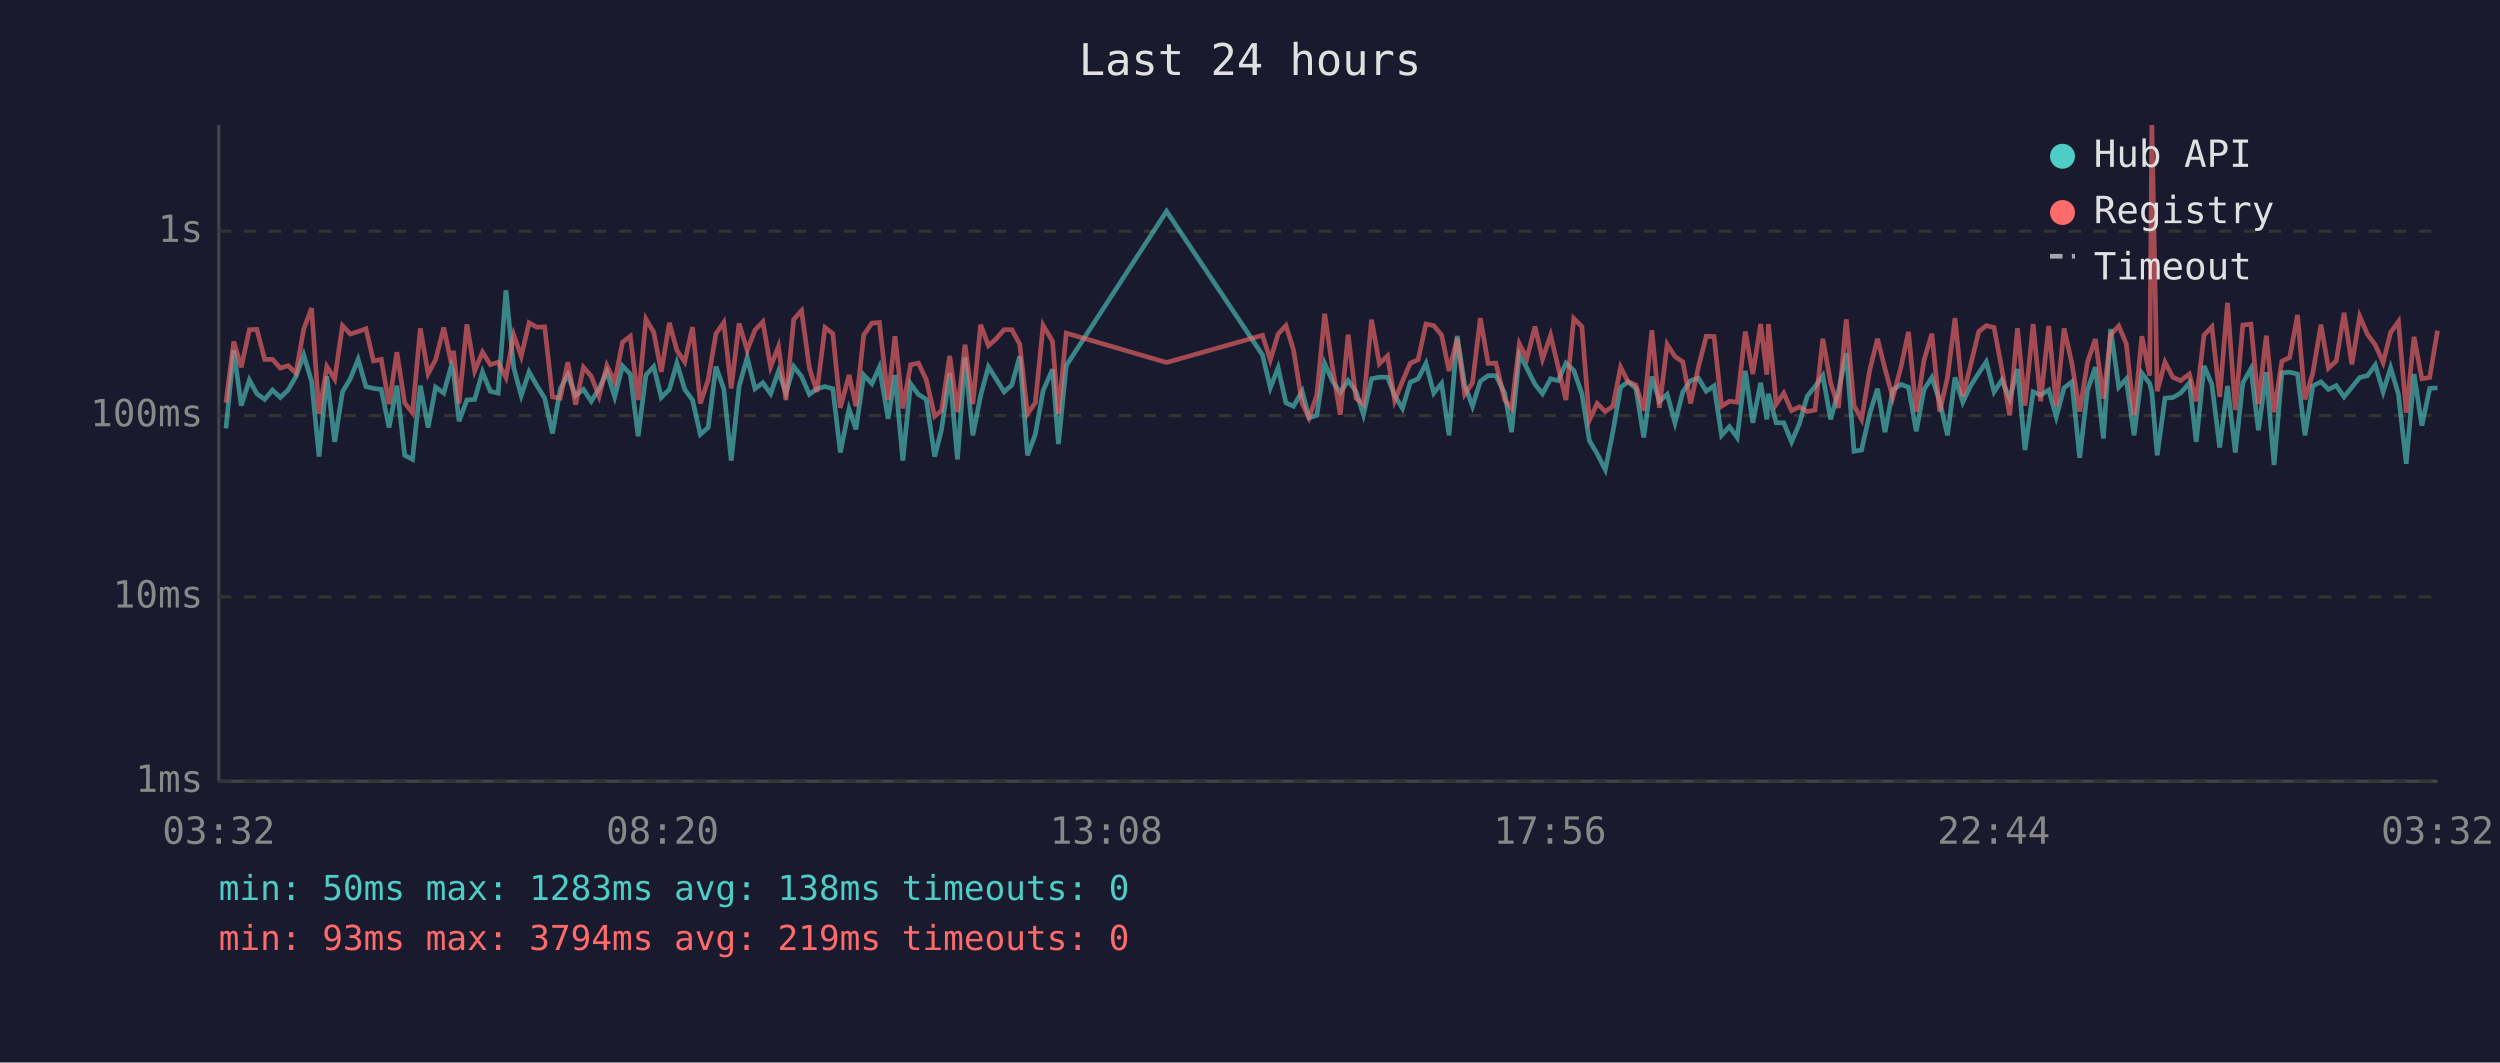
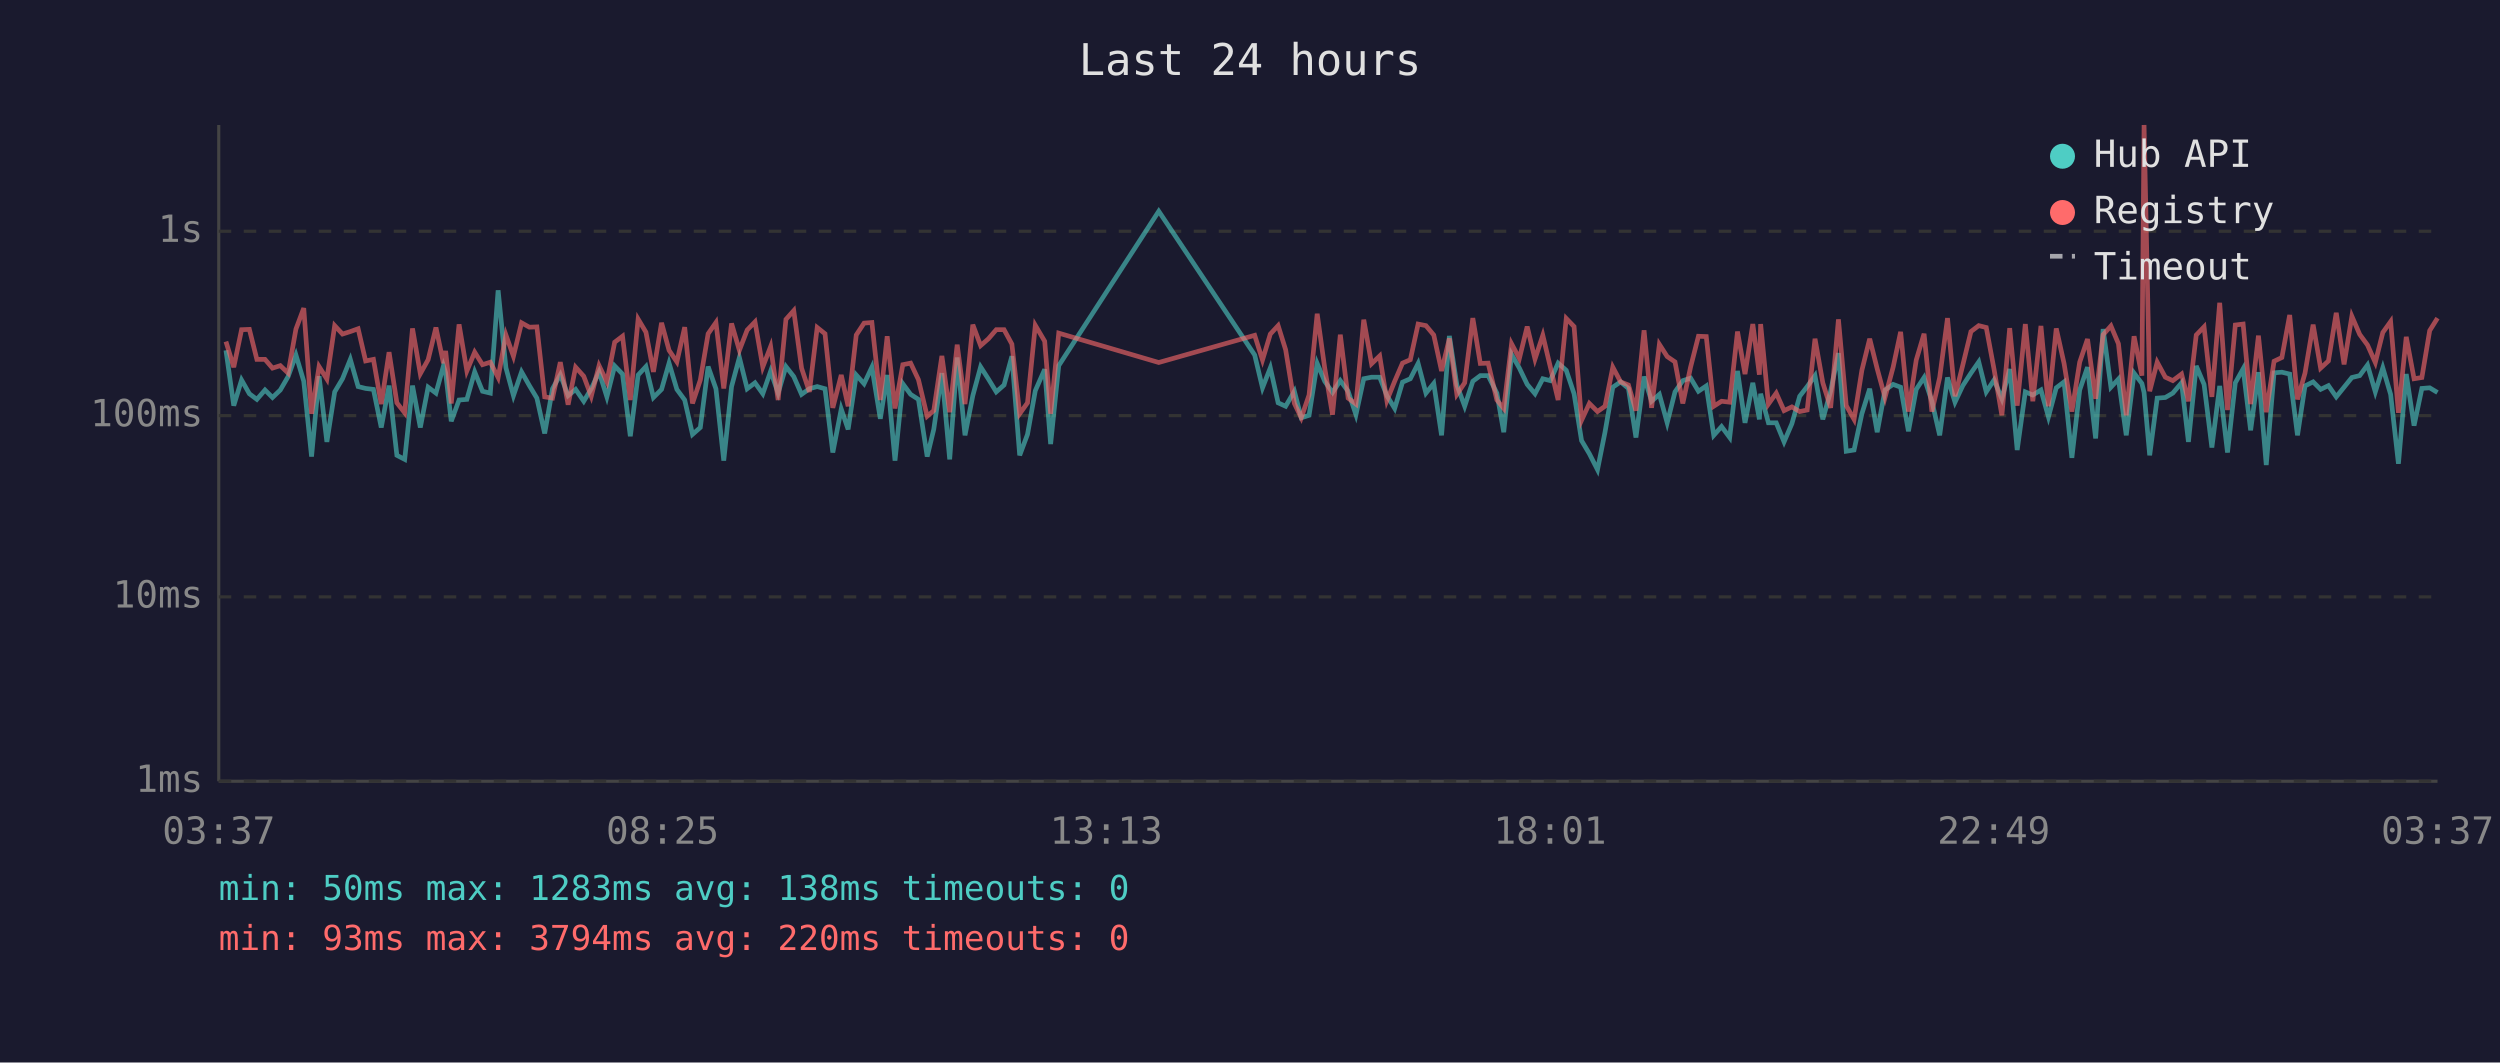
<svg xmlns="http://www.w3.org/2000/svg" viewBox="0 0 800 340" font-family="monospace" font-size="12">
  <rect width="800" height="340" fill="#1a1a2e" />
  <text x="400" y="24" fill="#e0e0e0" font-size="14" text-anchor="middle">Last 24 hours</text>
  <line x1="70" y1="40" x2="70" y2="250" stroke="#444" stroke-width="1" />
  <line x1="70" y1="250" x2="780" y2="250" stroke="#444" stroke-width="1" />
  <line x1="70" y1="250" x2="780" y2="250" stroke="#333" stroke-width="1" stroke-dasharray="4" />
  <text x="65" y="250" fill="#888" text-anchor="end" dominant-baseline="middle">1ms</text>
  <line x1="70" y1="191" x2="780" y2="191" stroke="#333" stroke-width="1" stroke-dasharray="4" />
  <text x="65" y="191" fill="#888" text-anchor="end" dominant-baseline="middle">10ms</text>
  <line x1="70" y1="133" x2="780" y2="133" stroke="#333" stroke-width="1" stroke-dasharray="4" />
  <text x="65" y="133" fill="#888" text-anchor="end" dominant-baseline="middle">100ms</text>
  <line x1="70" y1="74" x2="780" y2="74" stroke="#333" stroke-width="1" stroke-dasharray="4" />
  <text x="65" y="74" fill="#888" text-anchor="end" dominant-baseline="middle">1s</text>
-   <text x="70" y="270" fill="#888" text-anchor="middle">03:32</text>
-   <text x="212" y="270" fill="#888" text-anchor="middle">08:20</text>
-   <text x="354" y="270" fill="#888" text-anchor="middle">13:08</text>
-   <text x="496" y="270" fill="#888" text-anchor="middle">17:56</text>
-   <text x="638" y="270" fill="#888" text-anchor="middle">22:44</text>
-   <text x="780" y="270" fill="#888" text-anchor="middle">03:32</text>
-   <polyline points="72.3,137.1 74.8,112.1 77.2,129.8 79.8,121.6 82.2,126.0 84.7,127.8 87.2,124.8 89.7,127.2 92.2,124.8 94.7,120.5 97.2,113.6 99.7,122.0 102.1,146.1 104.6,120.4 107.1,141.4 109.6,125.4 112.1,121.2 114.6,115.0 117.1,123.7 119.5,124.3 122.0,124.6 124.5,136.8 127.0,123.4 129.5,145.7 132.0,147.0 134.5,123.4 137.0,136.8 139.4,123.9 142.0,125.8 144.4,117.1 145.1,119.3 146.9,134.8 149.4,128.0 151.9,127.8 154.4,119.0 156.9,125.2 159.4,125.8 161.9,92.9 164.4,117.7 166.8,126.6 169.3,119.0 171.8,123.4 174.3,127.4 176.8,138.7 179.3,124.4 181.7,119.9 184.2,126.6 186.7,124.6 189.2,128.4 191.7,124.4 194.2,119.0 196.7,127.0 199.2,117.1 201.7,119.7 204.2,139.6 206.7,120.0 209.2,117.3 211.6,127.2 214.2,124.6 216.6,116.2 219.1,124.6 221.6,128.0 224.1,139.0 226.6,136.8 229.1,117.3 231.6,124.4 234.0,147.4 236.5,123.7 239.1,114.4 241.6,124.4 244.1,122.5 246.6,126.0 249.1,118.8 251.5,125.8 254.0,117.3 256.5,120.5 259.0,126.2 261.4,124.4 264.0,123.7 266.5,124.4 268.9,144.8 271.7,130.9 273.9,137.4 276.4,120.0 279.0,122.8 281.4,117.5 284.2,134.0 286.4,120.0 288.9,147.4 291.4,122.8 293.9,126.2 296.4,127.8 299.1,146.1 301.3,137.4 303.9,119.4 306.4,147.0 308.8,114.4 311.3,139.3 313.8,126.6 316.3,117.4 318.8,121.3 321.3,125.4 323.8,123.2 326.3,114.0 328.8,145.7 331.3,139.0 333.8,125.0 336.8,118.2 338.7,142.1 341.2,117.0 373.3,67.6 404.0,113.6 406.5,124.1 409.0,117.7 411.5,128.9 413.9,130.0 416.7,125.2 418.9,133.7 421.4,132.9 423.9,116.3 426.4,122.0 428.9,125.6 431.4,121.8 433.9,125.2 436.3,132.7 438.9,121.2 441.4,120.7 444.0,120.7 446.3,126.6 448.8,130.7 451.3,122.3 453.8,121.2 456.3,116.3 458.8,125.8 461.3,122.7 463.7,139.3 466.3,107.5 468.7,123.2 471.2,130.0 473.7,122.0 476.2,120.2 478.7,120.2 481.5,125.8 483.7,138.3 486.2,113.4 488.6,117.8 491.2,123.0 493.6,126.0 496.2,121.2 498.6,121.8 501.1,116.2 503.6,118.5 506.2,126.0 508.6,141.0 511.1,145.2 513.7,150.3 516.1,138.3 518.6,123.9 521.0,122.2 523.5,124.3 526.0,140.0 528.6,120.5 531.0,128.4 533.5,126.2 536.0,135.3 538.5,125.4 541.0,121.8 543.5,121.0 546.0,125.2 548.5,123.5 550.9,139.3 553.4,136.5 555.9,140.0 558.5,118.7 560.9,135.3 563.4,122.5 565.4,134.2 565.9,126.0 568.4,135.3 570.8,135.3 573.3,141.4 575.8,135.6 578.3,126.8 580.8,123.7 583.3,120.2 585.8,134.2 588.3,125.2 590.8,113.0 593.3,144.4 595.7,144.0 598.3,132.4 600.8,124.4 603.2,138.3 605.7,124.8 608.3,123.0 610.7,123.9 613.2,138.0 615.7,124.6 618.2,120.8 620.7,128.4 623.2,139.3 625.6,120.8 628.1,128.7 630.6,123.4 633.2,119.4 635.6,115.8 638.1,125.4 640.6,121.6 643.1,127.6 645.6,118.1 648.0,144.0 650.6,125.4 653.0,126.4 655.6,124.8 658.0,133.4 660.5,124.1 663.0,122.2 665.5,146.5 668.0,124.8 670.5,117.5 673.1,140.3 675.4,105.3 678.0,123.9 680.4,121.3 682.9,139.3 685.4,119.4 687.9,122.7 688.6,125.6 690.3,145.7 692.8,127.4 695.3,127.2 697.8,125.8 700.6,122.5 702.8,141.4 705.3,117.1 707.8,123.0 710.3,143.2 712.8,123.5 715.3,144.8 717.7,122.5 720.3,118.0 722.7,137.7 725.2,119.1 727.7,148.8 730.2,119.3 732.7,119.1 735.2,119.7 737.6,139.3 740.1,123.5 742.7,122.2 745.1,124.6 747.6,123.4 750.1,127.0 752.6,123.9 755.1,120.8 757.6,120.2 760.1,116.8 762.6,125.4 765.0,117.7 767.5,126.2 770.0,148.4 772.5,119.7 775.0,136.2 777.5,124.3 780.0,124.1" fill="none" stroke="#4ecdc4" stroke-width="1.5" opacity="0.6" />
-   <polyline points="72.3,128.9 74.8,109.3 77.2,117.5 79.8,105.5 82.2,105.4 84.7,115.0 87.2,115.0 89.7,117.8 92.2,117.0 94.7,119.4 97.2,105.3 99.7,98.6 102.1,132.4 104.6,117.3 107.1,121.3 109.6,104.2 112.1,106.9 114.6,106.1 117.1,105.2 119.5,115.5 122.0,115.0 124.5,129.3 127.0,112.7 129.5,128.9 132.0,132.1 134.5,105.1 137.0,119.6 139.4,115.1 142.0,104.8 144.4,116.2 145.1,112.3 146.9,129.1 149.4,103.8 151.9,118.7 154.4,112.7 156.9,116.7 159.4,115.9 161.9,120.8 164.4,107.2 166.8,114.0 169.3,103.3 171.8,104.7 174.3,104.6 176.8,127.0 179.3,127.4 181.7,115.9 184.2,129.5 186.7,117.5 189.2,120.4 191.7,126.8 194.2,117.0 196.7,122.2 199.2,109.5 201.7,107.6 204.2,128.0 206.7,102.1 209.2,106.3 211.6,119.0 214.2,103.3 216.6,112.1 219.1,115.8 221.6,104.7 224.1,129.1 226.6,121.6 229.1,106.8 231.6,103.2 234.0,124.3 236.5,103.5 239.1,112.1 241.6,105.6 244.1,103.0 246.6,117.4 249.1,110.9 251.5,128.0 254.0,102.2 256.5,99.4 259.0,117.8 261.4,125.4 264.0,104.8 266.5,106.8 268.9,130.5 271.7,120.0 273.9,130.0 276.4,107.2 279.0,103.4 281.4,103.2 284.2,128.0 286.4,107.6 288.9,130.7 291.4,116.7 293.9,116.2 296.4,121.5 299.1,133.2 301.3,131.4 303.9,113.9 306.4,131.9 308.8,110.3 311.3,129.3 313.8,103.9 316.3,110.6 318.8,108.4 321.3,105.5 323.8,105.5 326.3,110.1 328.8,132.4 331.3,128.9 333.8,104.1 336.8,109.2 338.7,132.4 341.2,106.6 373.3,116.0 404.0,107.3 406.5,115.2 409.0,106.9 411.5,104.2 413.9,111.9 416.7,129.1 418.9,133.7 421.4,126.4 423.9,100.4 426.4,117.7 428.9,132.7 431.4,107.1 433.9,127.4 436.3,129.3 438.9,102.3 441.4,116.4 444.0,113.9 446.3,128.2 448.8,122.0 451.3,116.2 453.8,115.1 456.3,103.7 458.8,104.2 461.3,107.2 463.7,118.7 466.3,108.3 468.7,126.2 471.2,122.5 473.7,101.8 476.2,116.3 478.7,116.2 481.5,128.0 483.7,130.7 486.2,110.0 488.6,114.7 491.2,104.5 493.6,114.9 496.2,107.3 498.6,117.4 501.1,128.0 503.6,101.9 506.2,104.5 508.6,134.5 511.1,129.1 513.7,131.7 516.1,130.0 518.6,117.5 521.0,122.2 523.5,123.2 526.0,131.4 528.6,105.7 531.0,130.5 533.5,110.2 536.0,114.1 538.5,115.8 541.0,129.1 543.5,117.4 546.0,107.6 548.5,107.7 550.9,130.0 553.4,128.4 555.9,128.7 558.5,106.1 560.9,119.7 563.4,103.7 565.4,119.9 565.9,103.7 568.4,129.3 570.8,125.8 573.3,131.4 575.8,130.2 578.3,131.7 580.8,131.2 583.3,108.4 585.8,122.5 588.3,130.5 590.8,102.2 593.3,129.8 595.7,134.2 598.3,118.5 600.8,108.4 603.2,118.0 605.7,127.2 608.3,117.5 610.7,106.2 613.2,131.7 615.7,115.2 618.2,106.8 620.7,131.7 623.2,120.8 625.6,101.8 628.1,126.8 630.6,116.8 633.2,106.1 635.6,104.2 638.1,104.8 640.6,118.2 643.1,132.9 645.6,105.0 648.0,129.8 650.6,103.7 653.0,128.4 655.6,104.3 658.0,130.0 660.5,105.1 663.0,116.3 665.5,131.7 668.0,115.9 670.5,108.5 673.1,127.6 675.4,107.1 678.0,104.3 680.4,110.0 682.9,132.9 685.4,107.6 687.9,120.2 688.6,40.0 690.3,125.2 692.8,115.9 695.3,120.7 697.8,121.8 700.6,119.7 702.8,128.4 705.3,107.2 707.8,104.6 710.3,127.0 712.8,96.9 715.3,131.2 717.7,104.0 720.3,103.7 722.7,129.3 725.2,107.4 727.7,131.9 730.2,115.6 732.7,114.4 735.2,100.8 737.6,127.8 740.1,119.4 742.7,103.9 745.1,117.8 747.6,115.5 750.1,100.1 752.6,116.6 755.1,101.2 757.6,107.0 760.1,110.4 762.6,116.0 765.0,106.4 767.5,102.9 770.0,132.1 772.5,107.8 775.0,121.2 777.5,120.8 780.0,105.8" fill="none" stroke="#ff6b6b" stroke-width="1.5" opacity="0.6" />
+   <text x="70" y="270" fill="#888" text-anchor="middle">03:37</text>
+   <text x="212" y="270" fill="#888" text-anchor="middle">08:25</text>
+   <text x="354" y="270" fill="#888" text-anchor="middle">13:13</text>
+   <text x="496" y="270" fill="#888" text-anchor="middle">18:01</text>
+   <text x="638" y="270" fill="#888" text-anchor="middle">22:49</text>
+   <text x="780" y="270" fill="#888" text-anchor="middle">03:37</text>
+   <polyline points="72.3,112.1 74.8,129.8 77.3,121.6 79.8,126.0 82.2,127.8 84.8,124.8 87.2,127.2 89.7,124.8 92.2,120.5 94.7,113.6 97.2,122.0 99.7,146.1 102.1,120.4 104.6,141.4 107.1,125.4 109.6,121.2 112.1,115.0 114.6,123.7 117.0,124.3 119.5,124.6 122.0,136.8 124.5,123.4 127.0,145.7 129.5,147.0 132.0,123.4 134.5,136.8 137.0,123.9 139.5,125.8 141.9,117.1 142.6,119.3 144.4,134.8 146.9,128.0 149.4,127.8 151.9,119.0 154.4,125.2 156.9,125.8 159.4,92.9 161.9,117.7 164.3,126.6 166.9,119.0 169.4,123.4 171.8,127.4 174.3,138.7 176.8,124.4 179.3,119.9 181.8,126.6 184.2,124.6 186.8,128.4 189.2,124.4 191.7,119.0 194.2,127.0 196.7,117.1 199.2,119.7 201.7,139.6 204.2,120.0 206.7,117.3 209.1,127.2 211.7,124.6 214.1,116.2 216.6,124.6 219.1,128.0 221.6,139.0 224.1,136.8 226.6,117.3 229.1,124.4 231.6,147.4 234.1,123.7 236.6,114.4 239.1,124.4 241.6,122.5 244.1,126.0 246.6,118.8 249.0,125.8 251.5,117.3 254.0,120.5 256.5,126.2 259.0,124.4 261.5,123.7 264.0,124.4 266.5,144.8 269.2,130.9 271.4,137.4 274.0,120.0 276.5,122.8 279.0,117.5 281.7,134.0 283.9,120.0 286.4,147.4 288.9,122.8 291.4,126.2 293.9,127.8 296.7,146.1 298.8,137.4 301.4,119.4 303.9,147.0 306.3,114.4 308.8,139.3 311.3,126.6 313.8,117.4 316.3,121.3 318.8,125.4 321.3,123.2 323.8,114.0 326.3,145.7 328.8,139.0 331.3,125.0 334.3,118.2 336.2,142.1 338.8,117.0 370.8,67.6 401.5,113.6 404.0,124.1 406.5,117.7 409.0,128.9 411.4,130.0 414.2,125.2 416.4,133.7 418.9,132.9 421.5,116.3 423.9,122.0 426.4,125.6 428.9,121.8 431.4,125.2 433.9,132.7 436.4,121.2 438.9,120.7 441.5,120.7 443.8,126.6 446.3,130.7 448.8,122.3 451.3,121.2 453.8,116.3 456.3,125.8 458.8,122.7 461.3,139.3 463.8,107.5 466.2,123.2 468.7,130.0 471.3,122.0 473.7,120.2 476.2,120.2 479.0,125.8 481.2,138.3 483.7,113.4 486.2,117.8 488.7,123.0 491.2,126.0 493.7,121.2 496.1,121.8 498.6,116.2 501.2,118.5 503.7,126.0 506.1,141.0 508.6,145.2 511.2,150.3 513.6,138.3 516.1,123.9 518.6,122.2 521.1,124.3 523.5,140.0 526.1,120.5 528.5,128.4 531.0,126.2 533.5,135.3 536.0,125.4 538.5,121.8 541.0,121.0 543.5,125.2 546.0,123.5 548.4,139.3 550.9,136.5 553.5,140.0 556.0,118.7 558.4,135.3 560.9,122.5 563.0,134.2 563.4,126.0 565.9,135.3 568.4,135.3 570.9,141.4 573.4,135.6 575.9,126.8 578.3,123.7 580.8,120.2 583.3,134.2 585.8,125.2 588.3,113.0 590.8,144.4 593.3,144.0 595.8,132.4 598.3,124.4 600.7,138.3 603.2,124.8 605.8,123.0 608.2,123.9 610.7,138.0 613.2,124.6 615.7,120.8 618.2,128.4 620.7,139.3 623.2,120.8 625.6,128.7 628.1,123.4 630.7,119.4 633.2,115.8 635.6,125.4 638.1,121.6 640.6,127.6 643.1,118.1 645.5,144.0 648.1,125.4 650.5,126.4 653.1,124.8 655.5,133.4 658.0,124.1 660.5,122.2 663.0,146.5 665.5,124.8 668.0,117.5 670.6,140.3 673.0,105.3 675.5,123.9 677.9,121.3 680.4,139.3 682.9,119.4 685.4,122.7 686.1,125.6 687.9,145.7 690.3,127.4 692.9,127.2 695.3,125.8 698.1,122.5 700.3,141.4 702.8,117.1 705.3,123.0 707.8,143.2 710.3,123.5 712.8,144.8 715.3,122.5 717.8,118.0 720.2,137.7 722.7,119.1 725.2,148.8 727.7,119.3 730.2,119.1 732.7,119.7 735.2,139.3 737.6,123.5 740.2,122.2 742.6,124.6 745.1,123.4 747.6,127.0 750.1,123.9 752.6,120.8 755.1,120.2 757.6,116.8 760.1,125.4 762.5,117.7 765.0,126.2 767.5,148.4 770.0,119.7 772.5,136.2 775.0,124.3 777.5,124.1 780.0,125.6" fill="none" stroke="#4ecdc4" stroke-width="1.5" opacity="0.6" />
+   <polyline points="72.3,109.3 74.8,117.5 77.3,105.5 79.8,105.4 82.2,115.0 84.8,115.0 87.2,117.8 89.7,117.0 92.2,119.4 94.7,105.3 97.2,98.6 99.7,132.4 102.1,117.3 104.6,121.3 107.1,104.2 109.6,106.9 112.1,106.1 114.6,105.2 117.0,115.5 119.5,115.0 122.0,129.3 124.5,112.7 127.0,128.9 129.5,132.1 132.0,105.1 134.5,119.6 137.0,115.1 139.5,104.8 141.9,116.2 142.6,112.3 144.4,129.1 146.9,103.8 149.4,118.7 151.9,112.7 154.4,116.7 156.9,115.9 159.4,120.8 161.9,107.2 164.3,114.0 166.9,103.3 169.4,104.7 171.8,104.6 174.3,127.0 176.8,127.4 179.3,115.9 181.8,129.5 184.2,117.5 186.8,120.4 189.2,126.8 191.7,117.0 194.2,122.2 196.7,109.5 199.2,107.6 201.7,128.0 204.2,102.1 206.7,106.3 209.1,119.0 211.7,103.3 214.1,112.1 216.6,115.8 219.1,104.7 221.6,129.1 224.1,121.6 226.6,106.8 229.1,103.2 231.6,124.3 234.1,103.5 236.6,112.1 239.1,105.6 241.6,103.0 244.1,117.4 246.6,110.9 249.0,128.0 251.5,102.2 254.0,99.4 256.5,117.8 259.0,125.4 261.5,104.8 264.0,106.8 266.5,130.5 269.2,120.0 271.4,130.0 274.0,107.2 276.5,103.4 279.0,103.2 281.7,128.0 283.9,107.6 286.4,130.7 288.9,116.7 291.4,116.2 293.9,121.5 296.7,133.2 298.8,131.4 301.4,113.9 303.9,131.9 306.3,110.3 308.8,129.3 311.3,103.9 313.8,110.6 316.3,108.4 318.8,105.5 321.3,105.5 323.8,110.1 326.3,132.4 328.8,128.9 331.3,104.1 334.3,109.2 336.2,132.4 338.8,106.6 370.8,116.0 401.5,107.3 404.0,115.2 406.5,106.9 409.0,104.2 411.4,111.9 414.2,129.1 416.4,133.7 418.9,126.4 421.5,100.4 423.9,117.7 426.4,132.7 428.9,107.1 431.4,127.4 433.9,129.3 436.4,102.3 438.9,116.4 441.5,113.9 443.8,128.2 446.3,122.0 448.8,116.2 451.3,115.1 453.8,103.7 456.3,104.2 458.8,107.2 461.3,118.7 463.8,108.3 466.2,126.2 468.7,122.5 471.3,101.8 473.7,116.3 476.2,116.2 479.0,128.0 481.2,130.7 483.7,110.0 486.2,114.7 488.7,104.5 491.2,114.9 493.7,107.3 496.1,117.4 498.6,128.0 501.2,101.9 503.7,104.5 506.1,134.5 508.6,129.1 511.2,131.7 513.6,130.0 516.1,117.5 518.6,122.2 521.1,123.2 523.5,131.4 526.1,105.7 528.5,130.5 531.0,110.2 533.5,114.1 536.0,115.8 538.5,129.1 541.0,117.4 543.5,107.6 546.0,107.7 548.4,130.0 550.9,128.4 553.5,128.7 556.0,106.1 558.4,119.7 560.9,103.7 563.0,119.9 563.4,103.7 565.9,129.3 568.4,125.8 570.9,131.4 573.4,130.2 575.9,131.7 578.3,131.2 580.8,108.4 583.3,122.5 585.8,130.5 588.3,102.2 590.8,129.8 593.3,134.2 595.8,118.5 598.3,108.4 600.7,118.0 603.2,127.2 605.8,117.5 608.2,106.2 610.7,131.7 613.2,115.2 615.7,106.8 618.2,131.7 620.7,120.8 623.2,101.8 625.6,126.8 628.1,116.8 630.7,106.1 633.2,104.2 635.6,104.8 638.1,118.2 640.6,132.9 643.1,105.0 645.5,129.8 648.1,103.7 650.5,128.4 653.1,104.3 655.5,130.0 658.0,105.1 660.5,116.3 663.0,131.7 665.5,115.9 668.0,108.5 670.6,127.6 673.0,107.1 675.5,104.3 677.9,110.0 680.4,132.9 682.9,107.6 685.4,120.2 686.1,40.0 687.9,125.2 690.3,115.9 692.9,120.7 695.3,121.8 698.1,119.7 700.3,128.4 702.8,107.2 705.3,104.6 707.8,127.0 710.3,96.9 712.8,131.2 715.3,104.0 717.8,103.7 720.2,129.3 722.7,107.4 725.2,131.9 727.7,115.6 730.2,114.4 732.7,100.8 735.2,127.8 737.6,119.4 740.2,103.9 742.6,117.8 745.1,115.5 747.6,100.1 750.1,116.6 752.6,101.2 755.1,107.0 757.6,110.4 760.1,116.0 762.5,106.4 765.0,102.9 767.5,132.1 770.0,107.8 772.5,121.2 775.0,120.8 777.5,105.8 780.0,101.8" fill="none" stroke="#ff6b6b" stroke-width="1.5" opacity="0.6" />
  <circle cx="660" cy="50" r="4" fill="#4ecdc4" />
  <text x="670" y="50" fill="#e0e0e0" dominant-baseline="middle">Hub API</text>
  <circle cx="660" cy="68" r="4" fill="#ff6b6b" />
  <text x="670" y="68" fill="#e0e0e0" dominant-baseline="middle">Registry</text>
  <line x1="656" y1="82" x2="664" y2="82" stroke="#e0e0e0" stroke-width="1.5" stroke-dasharray="4,3" opacity="0.7" />
  <text x="670" y="86" fill="#e0e0e0" dominant-baseline="middle">Timeout</text>
  <text x="70" y="288" fill="#4ecdc4" font-size="11">min: 50ms  max: 1283ms  avg: 138ms  timeouts: 0</text>
-   <text x="70" y="304" fill="#ff6b6b" font-size="11">min: 93ms  max: 3794ms  avg: 219ms  timeouts: 0</text>
+   <text x="70" y="304" fill="#ff6b6b" font-size="11">min: 93ms  max: 3794ms  avg: 220ms  timeouts: 0</text>
</svg>
